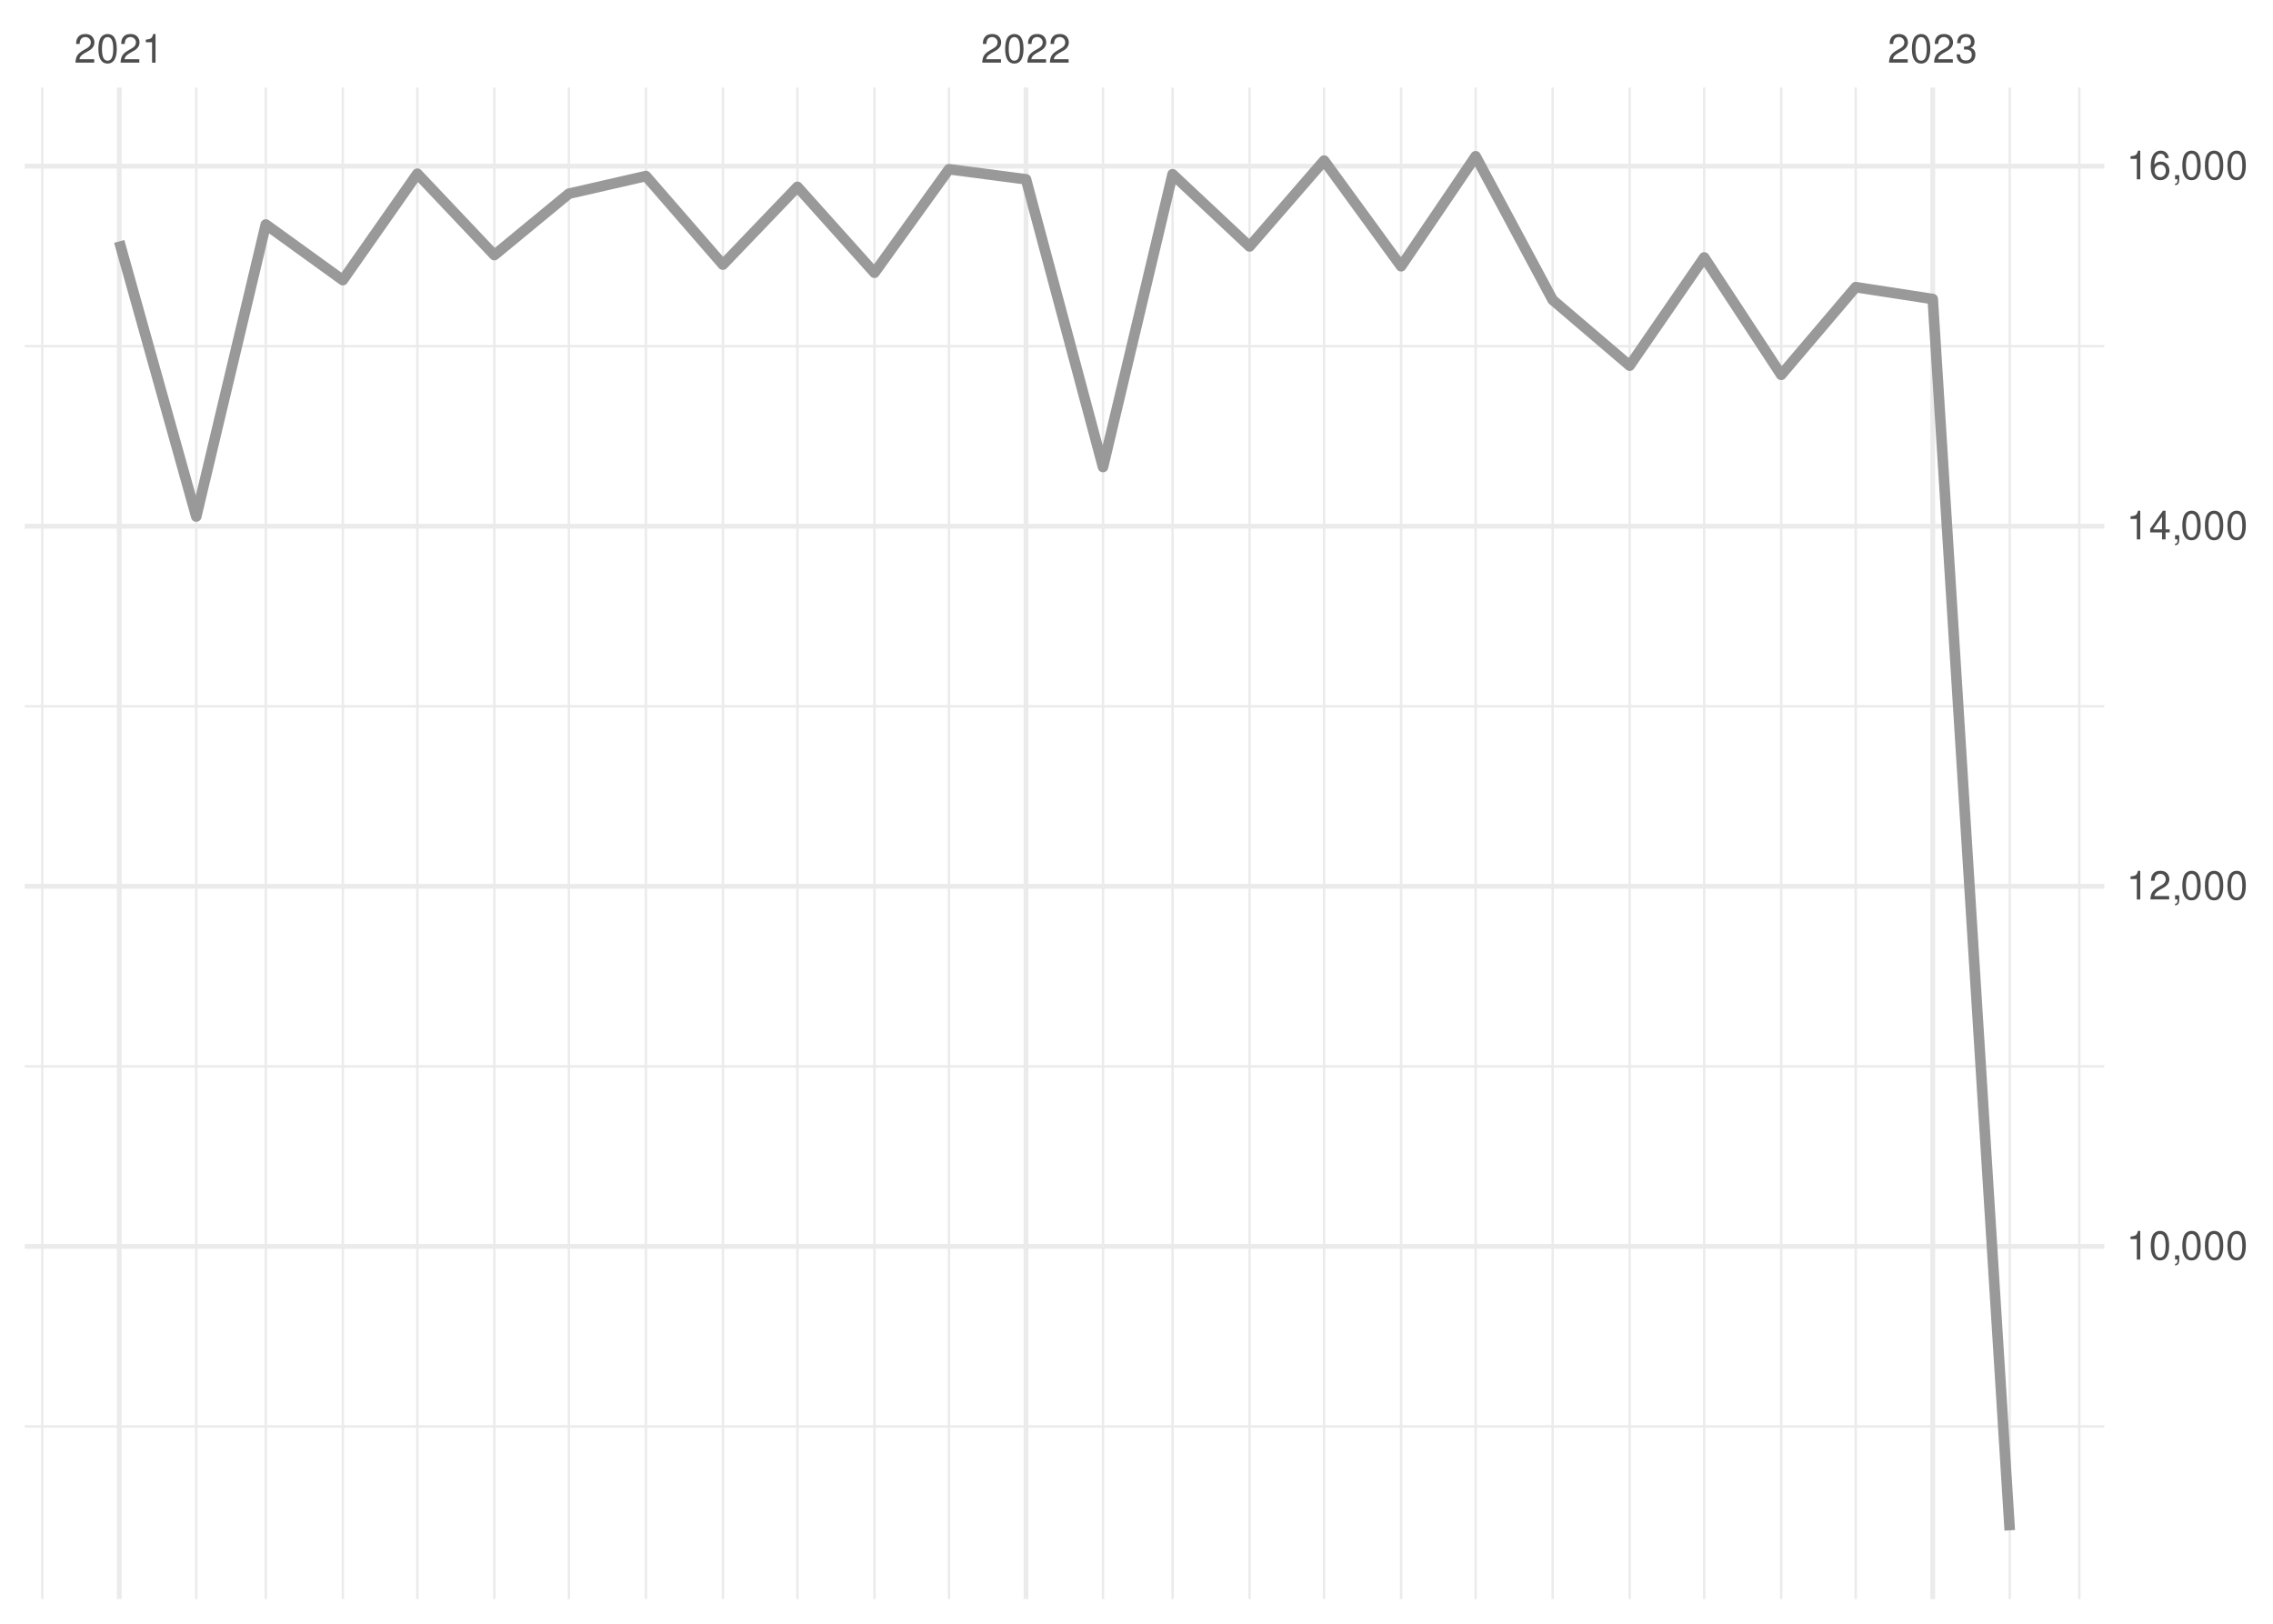
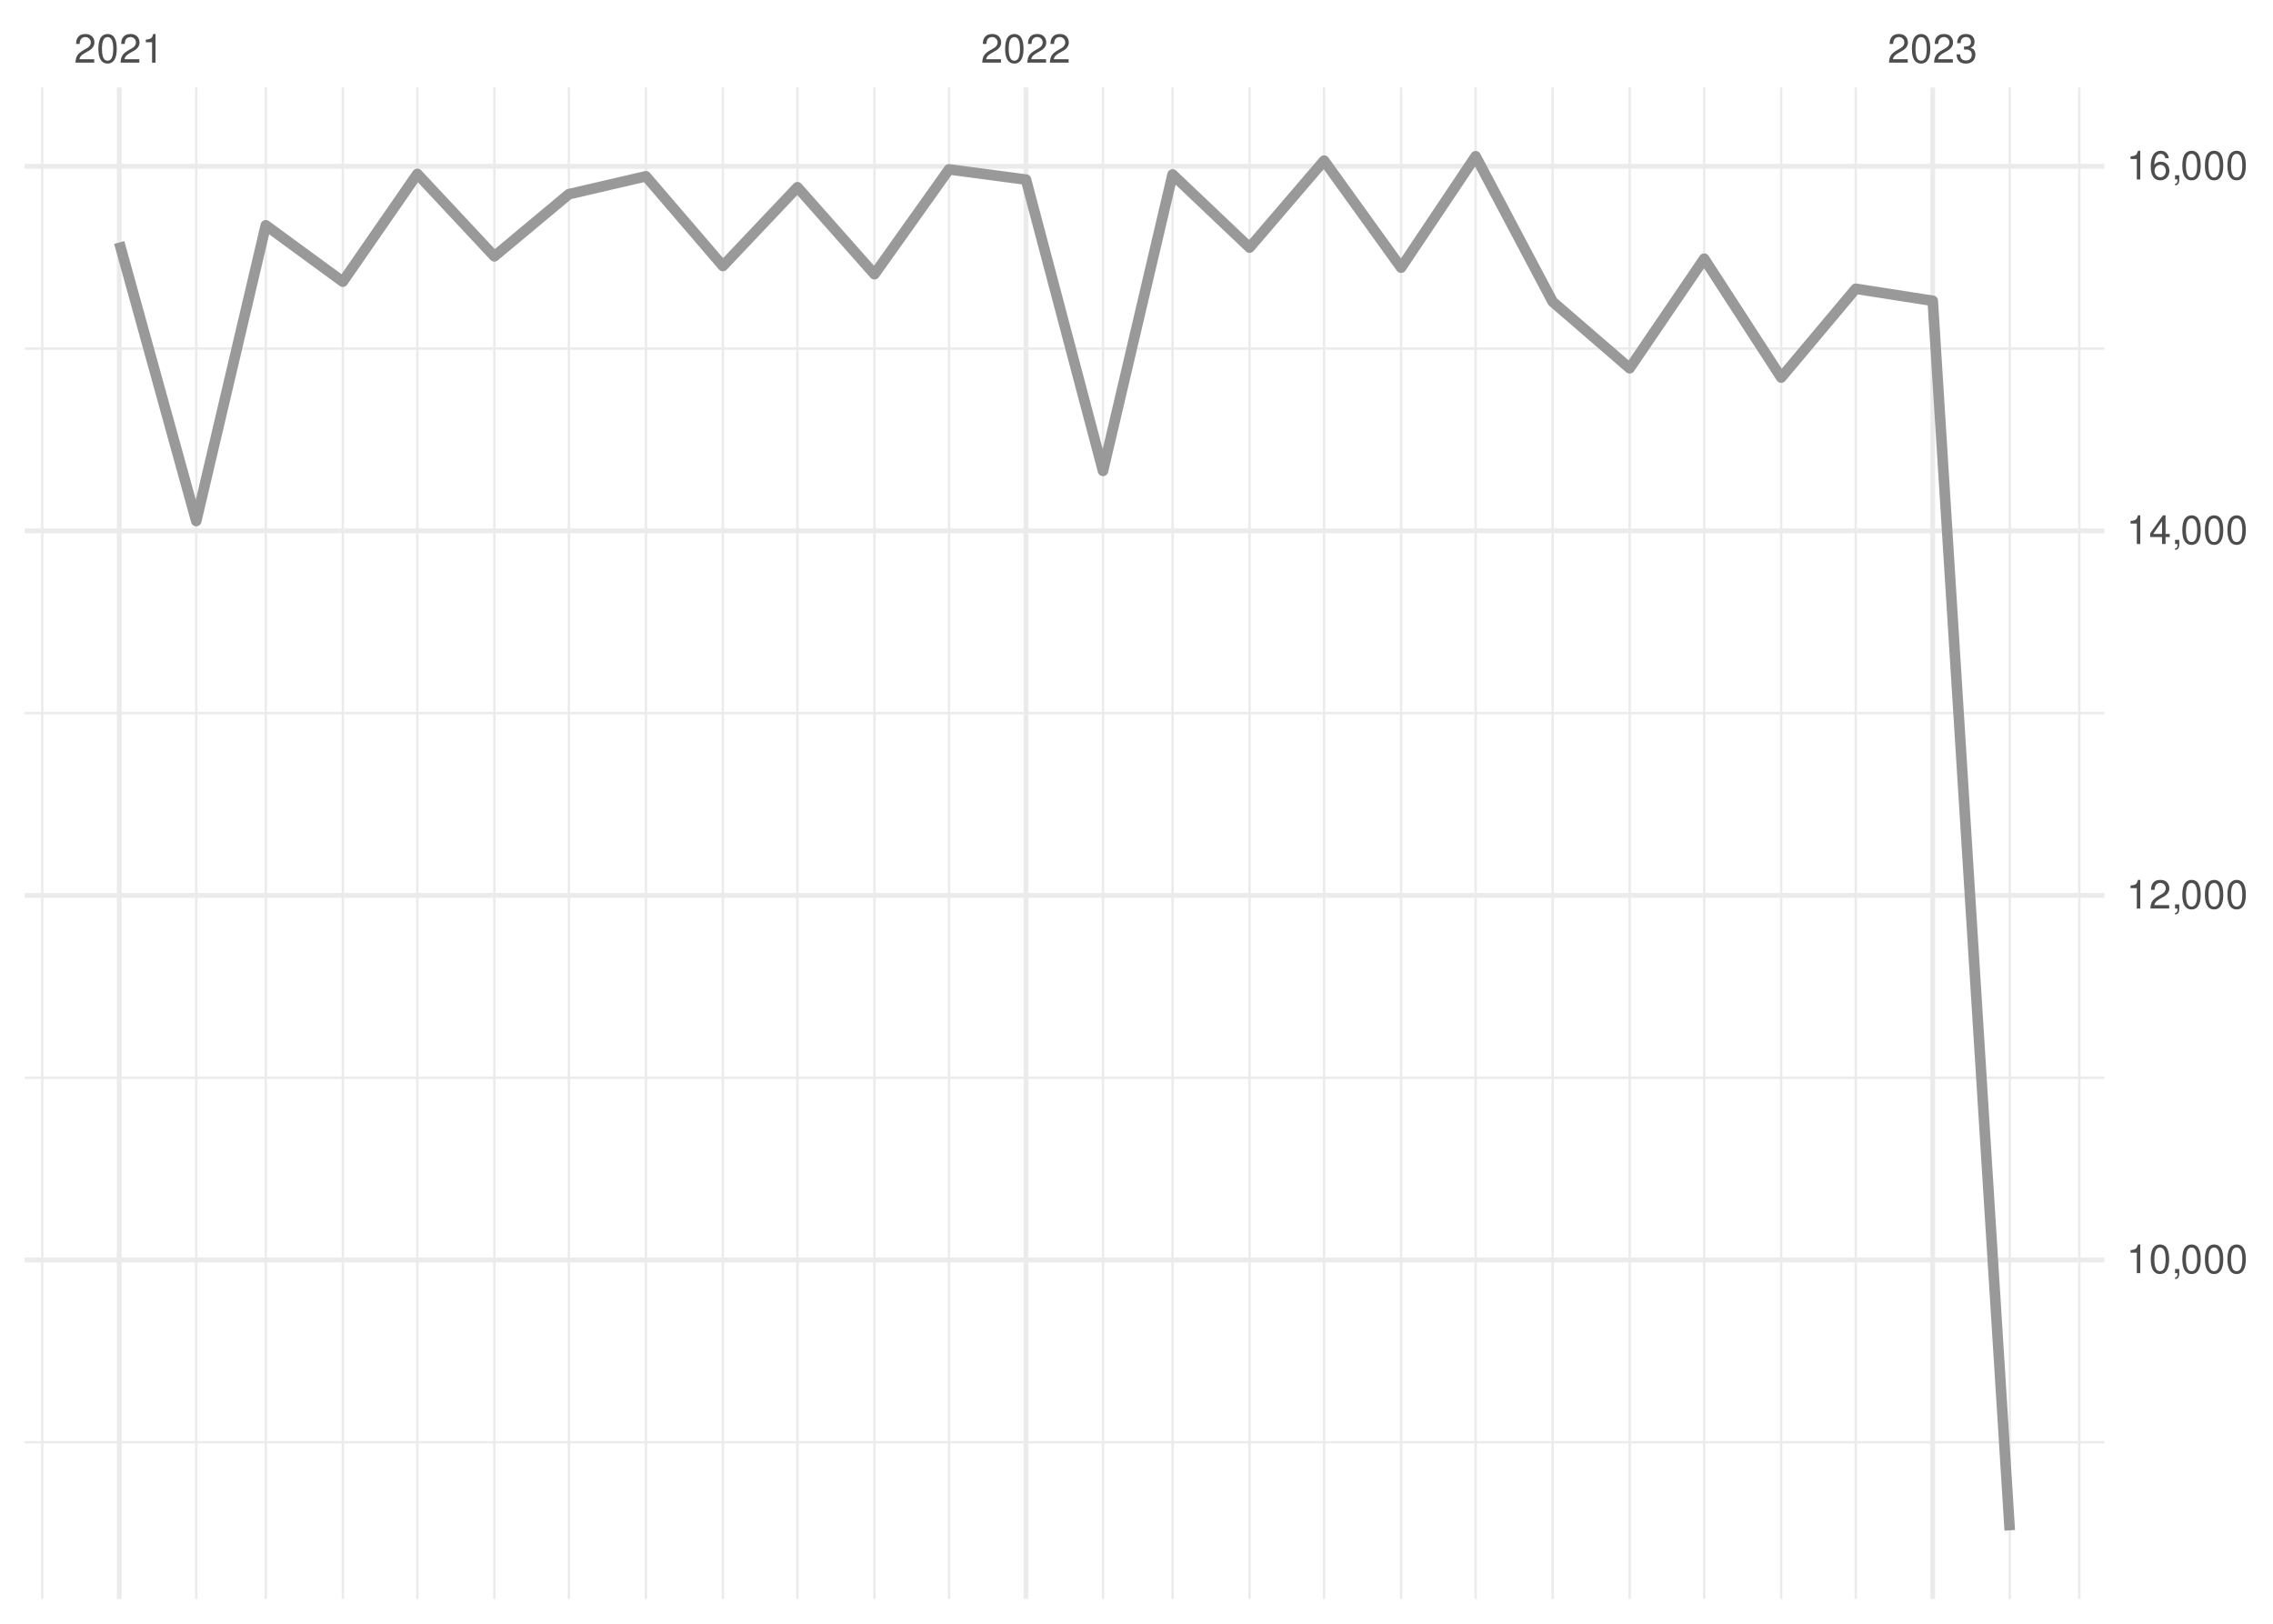
<svg xmlns="http://www.w3.org/2000/svg" xmlns:xlink="http://www.w3.org/1999/xlink" width="504pt" height="360pt" viewBox="0 0 504 360" version="1.1">
  <defs>
    <g>
      <symbol overflow="visible" id="glyph0-0">
        <path style="stroke:none;" d="" />
      </symbol>
      <symbol overflow="visible" id="glyph0-1">
        <path style="stroke:none;" d="M 4.453 -0.766 L 1.172 -0.766 C 1.25 -1.297 1.531 -1.625 2.297 -2.094 L 3.172 -2.594 C 4.047 -3.062 4.5 -3.719 4.5 -4.5 C 4.5 -5.031 4.281 -5.531 3.922 -5.875 C 3.547 -6.203 3.094 -6.359 2.5 -6.359 C 1.703 -6.359 1.125 -6.078 0.781 -5.531 C 0.547 -5.203 0.453 -4.797 0.438 -4.156 L 1.219 -4.156 C 1.234 -4.594 1.297 -4.844 1.406 -5.062 C 1.594 -5.438 2 -5.688 2.469 -5.688 C 3.172 -5.688 3.703 -5.172 3.703 -4.484 C 3.703 -3.969 3.406 -3.531 2.859 -3.219 L 2.047 -2.75 C 0.75 -2 0.375 -1.406 0.297 -0.016 L 4.453 -0.016 Z M 4.453 -0.766 " />
      </symbol>
      <symbol overflow="visible" id="glyph0-2">
        <path style="stroke:none;" d="M 2.422 -6.359 C 1.844 -6.359 1.312 -6.094 0.984 -5.672 C 0.578 -5.109 0.375 -4.25 0.375 -3.078 C 0.375 -0.938 1.078 0.203 2.422 0.203 C 3.734 0.203 4.453 -0.938 4.453 -3.031 C 4.453 -4.25 4.266 -5.078 3.859 -5.672 C 3.531 -6.109 3.016 -6.359 2.422 -6.359 Z M 2.422 -5.672 C 3.25 -5.672 3.672 -4.828 3.672 -3.094 C 3.672 -1.281 3.266 -0.438 2.406 -0.438 C 1.578 -0.438 1.172 -1.312 1.172 -3.062 C 1.172 -4.828 1.578 -5.672 2.422 -5.672 Z M 2.422 -5.672 " />
      </symbol>
      <symbol overflow="visible" id="glyph0-3">
        <path style="stroke:none;" d="M 2.281 -4.531 L 2.281 0 L 3.047 0 L 3.047 -6.359 L 2.547 -6.359 C 2.266 -5.391 2.094 -5.25 0.891 -5.094 L 0.891 -4.531 Z M 2.281 -4.531 " />
      </symbol>
      <symbol overflow="visible" id="glyph0-4">
        <path style="stroke:none;" d="M 1.938 -2.922 L 2.359 -2.922 C 3.203 -2.922 3.656 -2.531 3.656 -1.766 C 3.656 -0.969 3.172 -0.484 2.375 -0.484 C 1.516 -0.484 1.109 -0.922 1.062 -1.844 L 0.281 -1.844 C 0.312 -1.344 0.406 -1 0.547 -0.719 C 0.875 -0.109 1.484 0.203 2.344 0.203 C 3.625 0.203 4.453 -0.578 4.453 -1.781 C 4.453 -2.594 4.141 -3.031 3.391 -3.297 C 3.969 -3.531 4.266 -3.969 4.266 -4.609 C 4.266 -5.703 3.547 -6.359 2.359 -6.359 C 1.109 -6.359 0.438 -5.656 0.406 -4.312 L 1.188 -4.312 C 1.203 -4.703 1.234 -4.922 1.328 -5.109 C 1.5 -5.469 1.891 -5.688 2.375 -5.688 C 3.062 -5.688 3.469 -5.266 3.469 -4.578 C 3.469 -4.141 3.312 -3.859 2.969 -3.719 C 2.766 -3.625 2.484 -3.594 1.938 -3.578 Z M 1.938 -2.922 " />
      </symbol>
      <symbol overflow="visible" id="glyph0-5">
        <path style="stroke:none;" d="M 0.766 -0.922 L 0.766 0 L 1.297 0 L 1.297 0.156 C 1.297 0.766 1.172 0.938 0.766 0.953 L 0.766 1.297 C 1.344 1.312 1.688 0.891 1.688 0.141 L 1.688 -0.922 Z M 0.766 -0.922 " />
      </symbol>
      <symbol overflow="visible" id="glyph0-6">
        <path style="stroke:none;" d="M 2.875 -1.547 L 2.875 0 L 3.656 0 L 3.656 -1.547 L 4.578 -1.547 L 4.578 -2.234 L 3.656 -2.234 L 3.656 -6.359 L 3.078 -6.359 L 0.25 -2.359 L 0.25 -1.547 Z M 2.875 -2.234 L 0.922 -2.234 L 2.875 -5.047 Z M 2.875 -2.234 " />
      </symbol>
      <symbol overflow="visible" id="glyph0-7">
        <path style="stroke:none;" d="M 4.375 -4.703 C 4.234 -5.75 3.562 -6.359 2.609 -6.359 C 1.922 -6.359 1.312 -6.031 0.938 -5.453 C 0.547 -4.828 0.375 -4.062 0.375 -2.906 C 0.375 -1.828 0.531 -1.156 0.906 -0.594 C 1.234 -0.078 1.781 0.203 2.469 0.203 C 3.656 0.203 4.516 -0.688 4.516 -1.922 C 4.516 -3.094 3.719 -3.922 2.609 -3.922 C 1.984 -3.922 1.5 -3.688 1.172 -3.234 C 1.172 -4.797 1.672 -5.672 2.562 -5.672 C 3.109 -5.672 3.484 -5.328 3.609 -4.703 Z M 2.5 -3.234 C 3.25 -3.234 3.719 -2.703 3.719 -1.859 C 3.719 -1.062 3.188 -0.484 2.484 -0.484 C 1.766 -0.484 1.219 -1.094 1.219 -1.906 C 1.219 -2.688 1.734 -3.234 2.5 -3.234 Z M 2.5 -3.234 " />
      </symbol>
    </g>
    <clipPath id="clip1">
-       <path d="M 5.48 315 L 466.59 315 L 466.59 317 L 5.48 317 Z M 5.48 315 " />
+       <path d="M 5.48 319 L 466.59 319 L 466.59 321 L 5.48 321 Z M 5.48 319 " />
    </clipPath>
    <clipPath id="clip2">
-       <path d="M 5.48 236 L 466.59 236 L 466.59 237 L 5.48 237 Z M 5.48 236 " />
+       <path d="M 5.48 238 L 466.59 238 L 466.59 240 L 5.48 240 Z M 5.48 238 " />
    </clipPath>
    <clipPath id="clip3">
-       <path d="M 5.48 156 L 466.59 156 L 466.59 157 L 5.48 157 Z M 5.48 156 " />
+       <path d="M 5.48 157 L 466.59 157 L 466.59 159 L 5.48 159 Z M 5.48 157 " />
    </clipPath>
    <clipPath id="clip4">
-       <path d="M 5.48 76 L 466.59 76 L 466.59 78 L 5.48 78 Z M 5.48 76 " />
+       <path d="M 5.48 77 L 466.59 77 L 466.59 78 L 5.48 78 Z M 5.48 77 " />
    </clipPath>
    <clipPath id="clip5">
      <path d="M 9 19.41 L 10 19.41 L 10 354.52 L 9 354.52 Z M 9 19.41 " />
    </clipPath>
    <clipPath id="clip6">
      <path d="M 43 19.41 L 44 19.41 L 44 354.52 L 43 354.52 Z M 43 19.41 " />
    </clipPath>
    <clipPath id="clip7">
      <path d="M 58 19.41 L 60 19.41 L 60 354.52 L 58 354.52 Z M 58 19.41 " />
    </clipPath>
    <clipPath id="clip8">
      <path d="M 75 19.41 L 77 19.41 L 77 354.52 L 75 354.52 Z M 75 19.41 " />
    </clipPath>
    <clipPath id="clip9">
      <path d="M 92 19.41 L 93 19.41 L 93 354.52 L 92 354.52 Z M 92 19.41 " />
    </clipPath>
    <clipPath id="clip10">
      <path d="M 109 19.41 L 110 19.41 L 110 354.52 L 109 354.52 Z M 109 19.41 " />
    </clipPath>
    <clipPath id="clip11">
      <path d="M 125 19.41 L 127 19.41 L 127 354.52 L 125 354.52 Z M 125 19.41 " />
    </clipPath>
    <clipPath id="clip12">
      <path d="M 142 19.41 L 144 19.41 L 144 354.52 L 142 354.52 Z M 142 19.41 " />
    </clipPath>
    <clipPath id="clip13">
      <path d="M 160 19.41 L 161 19.41 L 161 354.52 L 160 354.52 Z M 160 19.41 " />
    </clipPath>
    <clipPath id="clip14">
      <path d="M 176 19.41 L 178 19.41 L 178 354.52 L 176 354.52 Z M 176 19.41 " />
    </clipPath>
    <clipPath id="clip15">
      <path d="M 193 19.41 L 195 19.41 L 195 354.52 L 193 354.52 Z M 193 19.41 " />
    </clipPath>
    <clipPath id="clip16">
      <path d="M 210 19.41 L 211 19.41 L 211 354.52 L 210 354.52 Z M 210 19.41 " />
    </clipPath>
    <clipPath id="clip17">
      <path d="M 244 19.41 L 245 19.41 L 245 354.52 L 244 354.52 Z M 244 19.41 " />
    </clipPath>
    <clipPath id="clip18">
      <path d="M 259 19.41 L 261 19.41 L 261 354.52 L 259 354.52 Z M 259 19.41 " />
    </clipPath>
    <clipPath id="clip19">
      <path d="M 276 19.41 L 278 19.41 L 278 354.52 L 276 354.52 Z M 276 19.41 " />
    </clipPath>
    <clipPath id="clip20">
      <path d="M 293 19.41 L 294 19.41 L 294 354.52 L 293 354.52 Z M 293 19.41 " />
    </clipPath>
    <clipPath id="clip21">
      <path d="M 310 19.41 L 311 19.41 L 311 354.52 L 310 354.52 Z M 310 19.41 " />
    </clipPath>
    <clipPath id="clip22">
      <path d="M 326 19.41 L 328 19.41 L 328 354.52 L 326 354.52 Z M 326 19.41 " />
    </clipPath>
    <clipPath id="clip23">
      <path d="M 344 19.41 L 345 19.41 L 345 354.52 L 344 354.52 Z M 344 19.41 " />
    </clipPath>
    <clipPath id="clip24">
      <path d="M 361 19.41 L 362 19.41 L 362 354.52 L 361 354.52 Z M 361 19.41 " />
    </clipPath>
    <clipPath id="clip25">
      <path d="M 377 19.41 L 379 19.41 L 379 354.52 L 377 354.52 Z M 377 19.41 " />
    </clipPath>
    <clipPath id="clip26">
      <path d="M 394 19.41 L 396 19.41 L 396 354.52 L 394 354.52 Z M 394 19.41 " />
    </clipPath>
    <clipPath id="clip27">
      <path d="M 411 19.41 L 412 19.41 L 412 354.52 L 411 354.52 Z M 411 19.41 " />
    </clipPath>
    <clipPath id="clip28">
      <path d="M 445 19.41 L 446 19.41 L 446 354.52 L 445 354.52 Z M 445 19.41 " />
    </clipPath>
    <clipPath id="clip29">
      <path d="M 460 19.41 L 462 19.41 L 462 354.52 L 460 354.52 Z M 460 19.41 " />
    </clipPath>
    <clipPath id="clip30">
-       <path d="M 5.48 275 L 466.59 275 L 466.59 277 L 5.48 277 Z M 5.48 275 " />
+       <path d="M 5.48 278 L 466.59 278 L 466.59 280 L 5.48 280 Z M 5.48 278 " />
    </clipPath>
    <clipPath id="clip31">
-       <path d="M 5.48 195 L 466.59 195 L 466.59 198 L 5.48 198 Z M 5.48 195 " />
+       <path d="M 5.48 197 L 466.59 197 L 466.59 200 L 5.48 200 Z M 5.48 197 " />
    </clipPath>
    <clipPath id="clip32">
-       <path d="M 5.48 116 L 466.59 116 L 466.59 118 L 5.48 118 Z M 5.48 116 " />
+       <path d="M 5.48 117 L 466.59 117 L 466.59 119 L 5.48 119 Z M 5.48 117 " />
    </clipPath>
    <clipPath id="clip33">
      <path d="M 5.48 36 L 466.59 36 L 466.59 38 L 5.48 38 Z M 5.48 36 " />
    </clipPath>
    <clipPath id="clip34">
      <path d="M 25 19.41 L 27 19.41 L 27 354.52 L 25 354.52 Z M 25 19.41 " />
    </clipPath>
    <clipPath id="clip35">
      <path d="M 226 19.41 L 229 19.41 L 229 354.52 L 226 354.52 Z M 226 19.41 " />
    </clipPath>
    <clipPath id="clip36">
      <path d="M 428 19.41 L 430 19.41 L 430 354.52 L 428 354.52 Z M 428 19.41 " />
    </clipPath>
  </defs>
  <g id="surface26">
    <rect x="0" y="0" width="504" height="360" style="fill:rgb(100%,100%,100%);fill-opacity:1;stroke:none;" />
    <g clip-path="url(#clip1)" clip-rule="nonzero">
-       <path style="fill:none;stroke-width:0.533;stroke-linecap:butt;stroke-linejoin:round;stroke:rgb(92.157%,92.157%,92.157%);stroke-opacity:1;stroke-miterlimit:10;" d="M 5.48 316.258 L 466.59 316.258 " />
+       <path style="fill:none;stroke-width:0.533;stroke-linecap:butt;stroke-linejoin:round;stroke:rgb(92.157%,92.157%,92.157%);stroke-opacity:1;stroke-miterlimit:10;" d="M 5.48 319.77 L 466.59 319.77 " />
    </g>
    <g clip-path="url(#clip2)" clip-rule="nonzero">
-       <path style="fill:none;stroke-width:0.533;stroke-linecap:butt;stroke-linejoin:round;stroke:rgb(92.157%,92.157%,92.157%);stroke-opacity:1;stroke-miterlimit:10;" d="M 5.48 236.422 L 466.59 236.422 " />
+       <path style="fill:none;stroke-width:0.533;stroke-linecap:butt;stroke-linejoin:round;stroke:rgb(92.157%,92.157%,92.157%);stroke-opacity:1;stroke-miterlimit:10;" d="M 5.48 238.938 L 466.59 238.938 " />
    </g>
    <g clip-path="url(#clip3)" clip-rule="nonzero">
-       <path style="fill:none;stroke-width:0.533;stroke-linecap:butt;stroke-linejoin:round;stroke:rgb(92.157%,92.157%,92.157%);stroke-opacity:1;stroke-miterlimit:10;" d="M 5.48 156.59 L 466.59 156.59 " />
+       <path style="fill:none;stroke-width:0.533;stroke-linecap:butt;stroke-linejoin:round;stroke:rgb(92.157%,92.157%,92.157%);stroke-opacity:1;stroke-miterlimit:10;" d="M 5.48 158.109 L 466.59 158.109 " />
    </g>
    <g clip-path="url(#clip4)" clip-rule="nonzero">
-       <path style="fill:none;stroke-width:0.533;stroke-linecap:butt;stroke-linejoin:round;stroke:rgb(92.157%,92.157%,92.157%);stroke-opacity:1;stroke-miterlimit:10;" d="M 5.48 76.754 L 466.59 76.754 " />
+       <path style="fill:none;stroke-width:0.533;stroke-linecap:butt;stroke-linejoin:round;stroke:rgb(92.157%,92.157%,92.157%);stroke-opacity:1;stroke-miterlimit:10;" d="M 5.48 77.281 L 466.59 77.281 " />
    </g>
    <g clip-path="url(#clip5)" clip-rule="nonzero">
      <path style="fill:none;stroke-width:0.533;stroke-linecap:butt;stroke-linejoin:round;stroke:rgb(92.157%,92.157%,92.157%);stroke-opacity:1;stroke-miterlimit:10;" d="M 9.363 354.52 L 9.363 19.41 " />
    </g>
    <g clip-path="url(#clip6)" clip-rule="nonzero">
      <path style="fill:none;stroke-width:0.533;stroke-linecap:butt;stroke-linejoin:round;stroke:rgb(92.157%,92.157%,92.157%);stroke-opacity:1;stroke-miterlimit:10;" d="M 43.516 354.52 L 43.516 19.41 " />
    </g>
    <g clip-path="url(#clip7)" clip-rule="nonzero">
      <path style="fill:none;stroke-width:0.533;stroke-linecap:butt;stroke-linejoin:round;stroke:rgb(92.157%,92.157%,92.157%);stroke-opacity:1;stroke-miterlimit:10;" d="M 58.938 354.52 L 58.938 19.41 " />
    </g>
    <g clip-path="url(#clip8)" clip-rule="nonzero">
      <path style="fill:none;stroke-width:0.533;stroke-linecap:butt;stroke-linejoin:round;stroke:rgb(92.157%,92.157%,92.157%);stroke-opacity:1;stroke-miterlimit:10;" d="M 76.016 354.52 L 76.016 19.41 " />
    </g>
    <g clip-path="url(#clip9)" clip-rule="nonzero">
      <path style="fill:none;stroke-width:0.533;stroke-linecap:butt;stroke-linejoin:round;stroke:rgb(92.157%,92.157%,92.157%);stroke-opacity:1;stroke-miterlimit:10;" d="M 92.539 354.52 L 92.539 19.41 " />
    </g>
    <g clip-path="url(#clip10)" clip-rule="nonzero">
      <path style="fill:none;stroke-width:0.533;stroke-linecap:butt;stroke-linejoin:round;stroke:rgb(92.157%,92.157%,92.157%);stroke-opacity:1;stroke-miterlimit:10;" d="M 109.617 354.52 L 109.617 19.41 " />
    </g>
    <g clip-path="url(#clip11)" clip-rule="nonzero">
      <path style="fill:none;stroke-width:0.533;stroke-linecap:butt;stroke-linejoin:round;stroke:rgb(92.157%,92.157%,92.157%);stroke-opacity:1;stroke-miterlimit:10;" d="M 126.141 354.52 L 126.141 19.41 " />
    </g>
    <g clip-path="url(#clip12)" clip-rule="nonzero">
      <path style="fill:none;stroke-width:0.533;stroke-linecap:butt;stroke-linejoin:round;stroke:rgb(92.157%,92.157%,92.157%);stroke-opacity:1;stroke-miterlimit:10;" d="M 143.219 354.52 L 143.219 19.41 " />
    </g>
    <g clip-path="url(#clip13)" clip-rule="nonzero">
      <path style="fill:none;stroke-width:0.533;stroke-linecap:butt;stroke-linejoin:round;stroke:rgb(92.157%,92.157%,92.157%);stroke-opacity:1;stroke-miterlimit:10;" d="M 160.293 354.52 L 160.293 19.41 " />
    </g>
    <g clip-path="url(#clip14)" clip-rule="nonzero">
      <path style="fill:none;stroke-width:0.533;stroke-linecap:butt;stroke-linejoin:round;stroke:rgb(92.157%,92.157%,92.157%);stroke-opacity:1;stroke-miterlimit:10;" d="M 176.82 354.52 L 176.82 19.41 " />
    </g>
    <g clip-path="url(#clip15)" clip-rule="nonzero">
      <path style="fill:none;stroke-width:0.533;stroke-linecap:butt;stroke-linejoin:round;stroke:rgb(92.157%,92.157%,92.157%);stroke-opacity:1;stroke-miterlimit:10;" d="M 193.895 354.52 L 193.895 19.41 " />
    </g>
    <g clip-path="url(#clip16)" clip-rule="nonzero">
      <path style="fill:none;stroke-width:0.533;stroke-linecap:butt;stroke-linejoin:round;stroke:rgb(92.157%,92.157%,92.157%);stroke-opacity:1;stroke-miterlimit:10;" d="M 210.422 354.52 L 210.422 19.41 " />
    </g>
    <g clip-path="url(#clip17)" clip-rule="nonzero">
      <path style="fill:none;stroke-width:0.533;stroke-linecap:butt;stroke-linejoin:round;stroke:rgb(92.157%,92.157%,92.157%);stroke-opacity:1;stroke-miterlimit:10;" d="M 244.574 354.52 L 244.574 19.41 " />
    </g>
    <g clip-path="url(#clip18)" clip-rule="nonzero">
      <path style="fill:none;stroke-width:0.533;stroke-linecap:butt;stroke-linejoin:round;stroke:rgb(92.157%,92.157%,92.157%);stroke-opacity:1;stroke-miterlimit:10;" d="M 259.996 354.52 L 259.996 19.41 " />
    </g>
    <g clip-path="url(#clip19)" clip-rule="nonzero">
      <path style="fill:none;stroke-width:0.533;stroke-linecap:butt;stroke-linejoin:round;stroke:rgb(92.157%,92.157%,92.157%);stroke-opacity:1;stroke-miterlimit:10;" d="M 277.07 354.52 L 277.07 19.41 " />
    </g>
    <g clip-path="url(#clip20)" clip-rule="nonzero">
      <path style="fill:none;stroke-width:0.533;stroke-linecap:butt;stroke-linejoin:round;stroke:rgb(92.157%,92.157%,92.157%);stroke-opacity:1;stroke-miterlimit:10;" d="M 293.598 354.52 L 293.598 19.41 " />
    </g>
    <g clip-path="url(#clip21)" clip-rule="nonzero">
      <path style="fill:none;stroke-width:0.533;stroke-linecap:butt;stroke-linejoin:round;stroke:rgb(92.157%,92.157%,92.157%);stroke-opacity:1;stroke-miterlimit:10;" d="M 310.672 354.52 L 310.672 19.41 " />
    </g>
    <g clip-path="url(#clip22)" clip-rule="nonzero">
      <path style="fill:none;stroke-width:0.533;stroke-linecap:butt;stroke-linejoin:round;stroke:rgb(92.157%,92.157%,92.157%);stroke-opacity:1;stroke-miterlimit:10;" d="M 327.199 354.52 L 327.199 19.41 " />
    </g>
    <g clip-path="url(#clip23)" clip-rule="nonzero">
      <path style="fill:none;stroke-width:0.533;stroke-linecap:butt;stroke-linejoin:round;stroke:rgb(92.157%,92.157%,92.157%);stroke-opacity:1;stroke-miterlimit:10;" d="M 344.273 354.52 L 344.273 19.41 " />
    </g>
    <g clip-path="url(#clip24)" clip-rule="nonzero">
      <path style="fill:none;stroke-width:0.533;stroke-linecap:butt;stroke-linejoin:round;stroke:rgb(92.157%,92.157%,92.157%);stroke-opacity:1;stroke-miterlimit:10;" d="M 361.352 354.52 L 361.352 19.41 " />
    </g>
    <g clip-path="url(#clip25)" clip-rule="nonzero">
      <path style="fill:none;stroke-width:0.533;stroke-linecap:butt;stroke-linejoin:round;stroke:rgb(92.157%,92.157%,92.157%);stroke-opacity:1;stroke-miterlimit:10;" d="M 377.875 354.52 L 377.875 19.41 " />
    </g>
    <g clip-path="url(#clip26)" clip-rule="nonzero">
      <path style="fill:none;stroke-width:0.533;stroke-linecap:butt;stroke-linejoin:round;stroke:rgb(92.157%,92.157%,92.157%);stroke-opacity:1;stroke-miterlimit:10;" d="M 394.953 354.52 L 394.953 19.41 " />
    </g>
    <g clip-path="url(#clip27)" clip-rule="nonzero">
      <path style="fill:none;stroke-width:0.533;stroke-linecap:butt;stroke-linejoin:round;stroke:rgb(92.157%,92.157%,92.157%);stroke-opacity:1;stroke-miterlimit:10;" d="M 411.477 354.52 L 411.477 19.41 " />
    </g>
    <g clip-path="url(#clip28)" clip-rule="nonzero">
      <path style="fill:none;stroke-width:0.533;stroke-linecap:butt;stroke-linejoin:round;stroke:rgb(92.157%,92.157%,92.157%);stroke-opacity:1;stroke-miterlimit:10;" d="M 445.629 354.52 L 445.629 19.41 " />
    </g>
    <g clip-path="url(#clip29)" clip-rule="nonzero">
      <path style="fill:none;stroke-width:0.533;stroke-linecap:butt;stroke-linejoin:round;stroke:rgb(92.157%,92.157%,92.157%);stroke-opacity:1;stroke-miterlimit:10;" d="M 461.055 354.52 L 461.055 19.41 " />
    </g>
    <g clip-path="url(#clip30)" clip-rule="nonzero">
-       <path style="fill:none;stroke-width:1.067;stroke-linecap:butt;stroke-linejoin:round;stroke:rgb(92.157%,92.157%,92.157%);stroke-opacity:1;stroke-miterlimit:10;" d="M 5.48 276.34 L 466.59 276.34 " />
+       <path style="fill:none;stroke-width:1.067;stroke-linecap:butt;stroke-linejoin:round;stroke:rgb(92.157%,92.157%,92.157%);stroke-opacity:1;stroke-miterlimit:10;" d="M 5.48 279.352 L 466.59 279.352 " />
    </g>
    <g clip-path="url(#clip31)" clip-rule="nonzero">
-       <path style="fill:none;stroke-width:1.067;stroke-linecap:butt;stroke-linejoin:round;stroke:rgb(92.157%,92.157%,92.157%);stroke-opacity:1;stroke-miterlimit:10;" d="M 5.48 196.508 L 466.59 196.508 " />
+       <path style="fill:none;stroke-width:1.067;stroke-linecap:butt;stroke-linejoin:round;stroke:rgb(92.157%,92.157%,92.157%);stroke-opacity:1;stroke-miterlimit:10;" d="M 5.48 198.523 L 466.59 198.523 " />
    </g>
    <g clip-path="url(#clip32)" clip-rule="nonzero">
-       <path style="fill:none;stroke-width:1.067;stroke-linecap:butt;stroke-linejoin:round;stroke:rgb(92.157%,92.157%,92.157%);stroke-opacity:1;stroke-miterlimit:10;" d="M 5.48 116.672 L 466.59 116.672 " />
+       <path style="fill:none;stroke-width:1.067;stroke-linecap:butt;stroke-linejoin:round;stroke:rgb(92.157%,92.157%,92.157%);stroke-opacity:1;stroke-miterlimit:10;" d="M 5.48 117.695 L 466.59 117.695 " />
    </g>
    <g clip-path="url(#clip33)" clip-rule="nonzero">
-       <path style="fill:none;stroke-width:1.067;stroke-linecap:butt;stroke-linejoin:round;stroke:rgb(92.157%,92.157%,92.157%);stroke-opacity:1;stroke-miterlimit:10;" d="M 5.48 36.84 L 466.59 36.84 " />
+       <path style="fill:none;stroke-width:1.067;stroke-linecap:butt;stroke-linejoin:round;stroke:rgb(92.157%,92.157%,92.157%);stroke-opacity:1;stroke-miterlimit:10;" d="M 5.48 36.867 L 466.59 36.867 " />
    </g>
    <g clip-path="url(#clip34)" clip-rule="nonzero">
      <path style="fill:none;stroke-width:1.067;stroke-linecap:butt;stroke-linejoin:round;stroke:rgb(92.157%,92.157%,92.157%);stroke-opacity:1;stroke-miterlimit:10;" d="M 26.438 354.52 L 26.438 19.41 " />
    </g>
    <g clip-path="url(#clip35)" clip-rule="nonzero">
      <path style="fill:none;stroke-width:1.067;stroke-linecap:butt;stroke-linejoin:round;stroke:rgb(92.157%,92.157%,92.157%);stroke-opacity:1;stroke-miterlimit:10;" d="M 227.496 354.52 L 227.496 19.41 " />
    </g>
    <g clip-path="url(#clip36)" clip-rule="nonzero">
      <path style="fill:none;stroke-width:1.067;stroke-linecap:butt;stroke-linejoin:round;stroke:rgb(92.157%,92.157%,92.157%);stroke-opacity:1;stroke-miterlimit:10;" d="M 428.555 354.52 L 428.555 19.41 " />
    </g>
-     <path style="fill:none;stroke-width:2.347;stroke-linecap:butt;stroke-linejoin:round;stroke:rgb(60%,60%,60%);stroke-opacity:1;stroke-miterlimit:10;" d="M 26.438 53.523 L 43.516 114.516 L 58.938 49.773 L 76.016 62.105 L 92.539 38.516 L 109.617 56.559 L 126.141 42.945 L 143.219 39.035 L 160.293 58.672 L 176.82 41.43 L 193.895 60.469 L 210.422 37.516 L 227.496 39.754 L 244.574 103.539 L 259.996 38.637 L 277.07 54.641 L 293.598 35.602 L 310.672 59.031 L 327.199 34.645 L 344.273 66.496 L 361.352 81.066 L 377.875 57.078 L 394.953 83.102 L 411.477 63.664 L 428.555 66.297 L 445.629 339.289 " />
+     <path style="fill:none;stroke-width:2.347;stroke-linecap:butt;stroke-linejoin:round;stroke:rgb(60%,60%,60%);stroke-opacity:1;stroke-miterlimit:10;" d="M 26.438 53.758 L 43.516 115.512 L 58.938 49.961 L 76.016 62.449 L 92.539 38.562 L 109.617 56.832 L 126.141 43.051 L 143.219 39.09 L 160.293 58.973 L 176.82 41.516 L 193.895 60.793 L 210.422 37.555 L 227.496 39.816 L 244.574 104.398 L 259.996 38.684 L 277.07 54.891 L 293.598 35.613 L 310.672 59.336 L 327.199 34.645 L 344.273 66.895 L 361.352 81.645 L 377.875 57.355 L 394.953 83.707 L 411.477 64.023 L 428.555 66.691 L 445.629 339.289 " />
    <g style="fill:rgb(30.196%,30.196%,30.196%);fill-opacity:1;">
      <use xlink:href="#glyph0-1" x="16.438" y="13.896" />
      <use xlink:href="#glyph0-2" x="21.438" y="13.896" />
      <use xlink:href="#glyph0-1" x="26.438" y="13.896" />
      <use xlink:href="#glyph0-3" x="31.438" y="13.896" />
    </g>
    <g style="fill:rgb(30.196%,30.196%,30.196%);fill-opacity:1;">
      <use xlink:href="#glyph0-1" x="217.496" y="13.896" />
      <use xlink:href="#glyph0-2" x="222.496" y="13.896" />
      <use xlink:href="#glyph0-1" x="227.496" y="13.896" />
      <use xlink:href="#glyph0-1" x="232.496" y="13.896" />
    </g>
    <g style="fill:rgb(30.196%,30.196%,30.196%);fill-opacity:1;">
      <use xlink:href="#glyph0-1" x="418.555" y="13.896" />
      <use xlink:href="#glyph0-2" x="423.555" y="13.896" />
      <use xlink:href="#glyph0-1" x="428.555" y="13.896" />
      <use xlink:href="#glyph0-4" x="433.555" y="13.896" />
    </g>
    <g style="fill:rgb(30.196%,30.196%,30.196%);fill-opacity:1;">
-       <use xlink:href="#glyph0-3" x="471.52" y="279.255" />
-       <use xlink:href="#glyph0-2" x="476.52" y="279.255" />
-       <use xlink:href="#glyph0-5" x="481.52" y="279.255" />
-       <use xlink:href="#glyph0-2" x="483.52" y="279.255" />
-       <use xlink:href="#glyph0-2" x="488.52" y="279.255" />
-       <use xlink:href="#glyph0-2" x="493.52" y="279.255" />
-     </g>
-     <g style="fill:rgb(30.196%,30.196%,30.196%);fill-opacity:1;">
-       <use xlink:href="#glyph0-3" x="471.52" y="199.423" />
-       <use xlink:href="#glyph0-1" x="476.52" y="199.423" />
-       <use xlink:href="#glyph0-5" x="481.52" y="199.423" />
-       <use xlink:href="#glyph0-2" x="483.52" y="199.423" />
-       <use xlink:href="#glyph0-2" x="488.52" y="199.423" />
-       <use xlink:href="#glyph0-2" x="493.52" y="199.423" />
-     </g>
-     <g style="fill:rgb(30.196%,30.196%,30.196%);fill-opacity:1;">
-       <use xlink:href="#glyph0-3" x="471.52" y="119.587" />
-       <use xlink:href="#glyph0-6" x="476.52" y="119.587" />
-       <use xlink:href="#glyph0-5" x="481.52" y="119.587" />
-       <use xlink:href="#glyph0-2" x="483.52" y="119.587" />
-       <use xlink:href="#glyph0-2" x="488.52" y="119.587" />
-       <use xlink:href="#glyph0-2" x="493.52" y="119.587" />
-     </g>
-     <g style="fill:rgb(30.196%,30.196%,30.196%);fill-opacity:1;">
-       <use xlink:href="#glyph0-3" x="471.52" y="39.755" />
-       <use xlink:href="#glyph0-7" x="476.52" y="39.755" />
-       <use xlink:href="#glyph0-5" x="481.52" y="39.755" />
-       <use xlink:href="#glyph0-2" x="483.52" y="39.755" />
-       <use xlink:href="#glyph0-2" x="488.52" y="39.755" />
-       <use xlink:href="#glyph0-2" x="493.52" y="39.755" />
+       <use xlink:href="#glyph0-3" x="471.52" y="282.267" />
+       <use xlink:href="#glyph0-2" x="476.52" y="282.267" />
+       <use xlink:href="#glyph0-5" x="481.52" y="282.267" />
+       <use xlink:href="#glyph0-2" x="483.52" y="282.267" />
+       <use xlink:href="#glyph0-2" x="488.52" y="282.267" />
+       <use xlink:href="#glyph0-2" x="493.52" y="282.267" />
+     </g>
+     <g style="fill:rgb(30.196%,30.196%,30.196%);fill-opacity:1;">
+       <use xlink:href="#glyph0-3" x="471.52" y="201.438" />
+       <use xlink:href="#glyph0-1" x="476.52" y="201.438" />
+       <use xlink:href="#glyph0-5" x="481.52" y="201.438" />
+       <use xlink:href="#glyph0-2" x="483.52" y="201.438" />
+       <use xlink:href="#glyph0-2" x="488.52" y="201.438" />
+       <use xlink:href="#glyph0-2" x="493.52" y="201.438" />
+     </g>
+     <g style="fill:rgb(30.196%,30.196%,30.196%);fill-opacity:1;">
+       <use xlink:href="#glyph0-3" x="471.52" y="120.61" />
+       <use xlink:href="#glyph0-6" x="476.52" y="120.61" />
+       <use xlink:href="#glyph0-5" x="481.52" y="120.61" />
+       <use xlink:href="#glyph0-2" x="483.52" y="120.61" />
+       <use xlink:href="#glyph0-2" x="488.52" y="120.61" />
+       <use xlink:href="#glyph0-2" x="493.52" y="120.61" />
+     </g>
+     <g style="fill:rgb(30.196%,30.196%,30.196%);fill-opacity:1;">
+       <use xlink:href="#glyph0-3" x="471.52" y="39.782" />
+       <use xlink:href="#glyph0-7" x="476.52" y="39.782" />
+       <use xlink:href="#glyph0-5" x="481.52" y="39.782" />
+       <use xlink:href="#glyph0-2" x="483.52" y="39.782" />
+       <use xlink:href="#glyph0-2" x="488.52" y="39.782" />
+       <use xlink:href="#glyph0-2" x="493.52" y="39.782" />
    </g>
  </g>
</svg>
